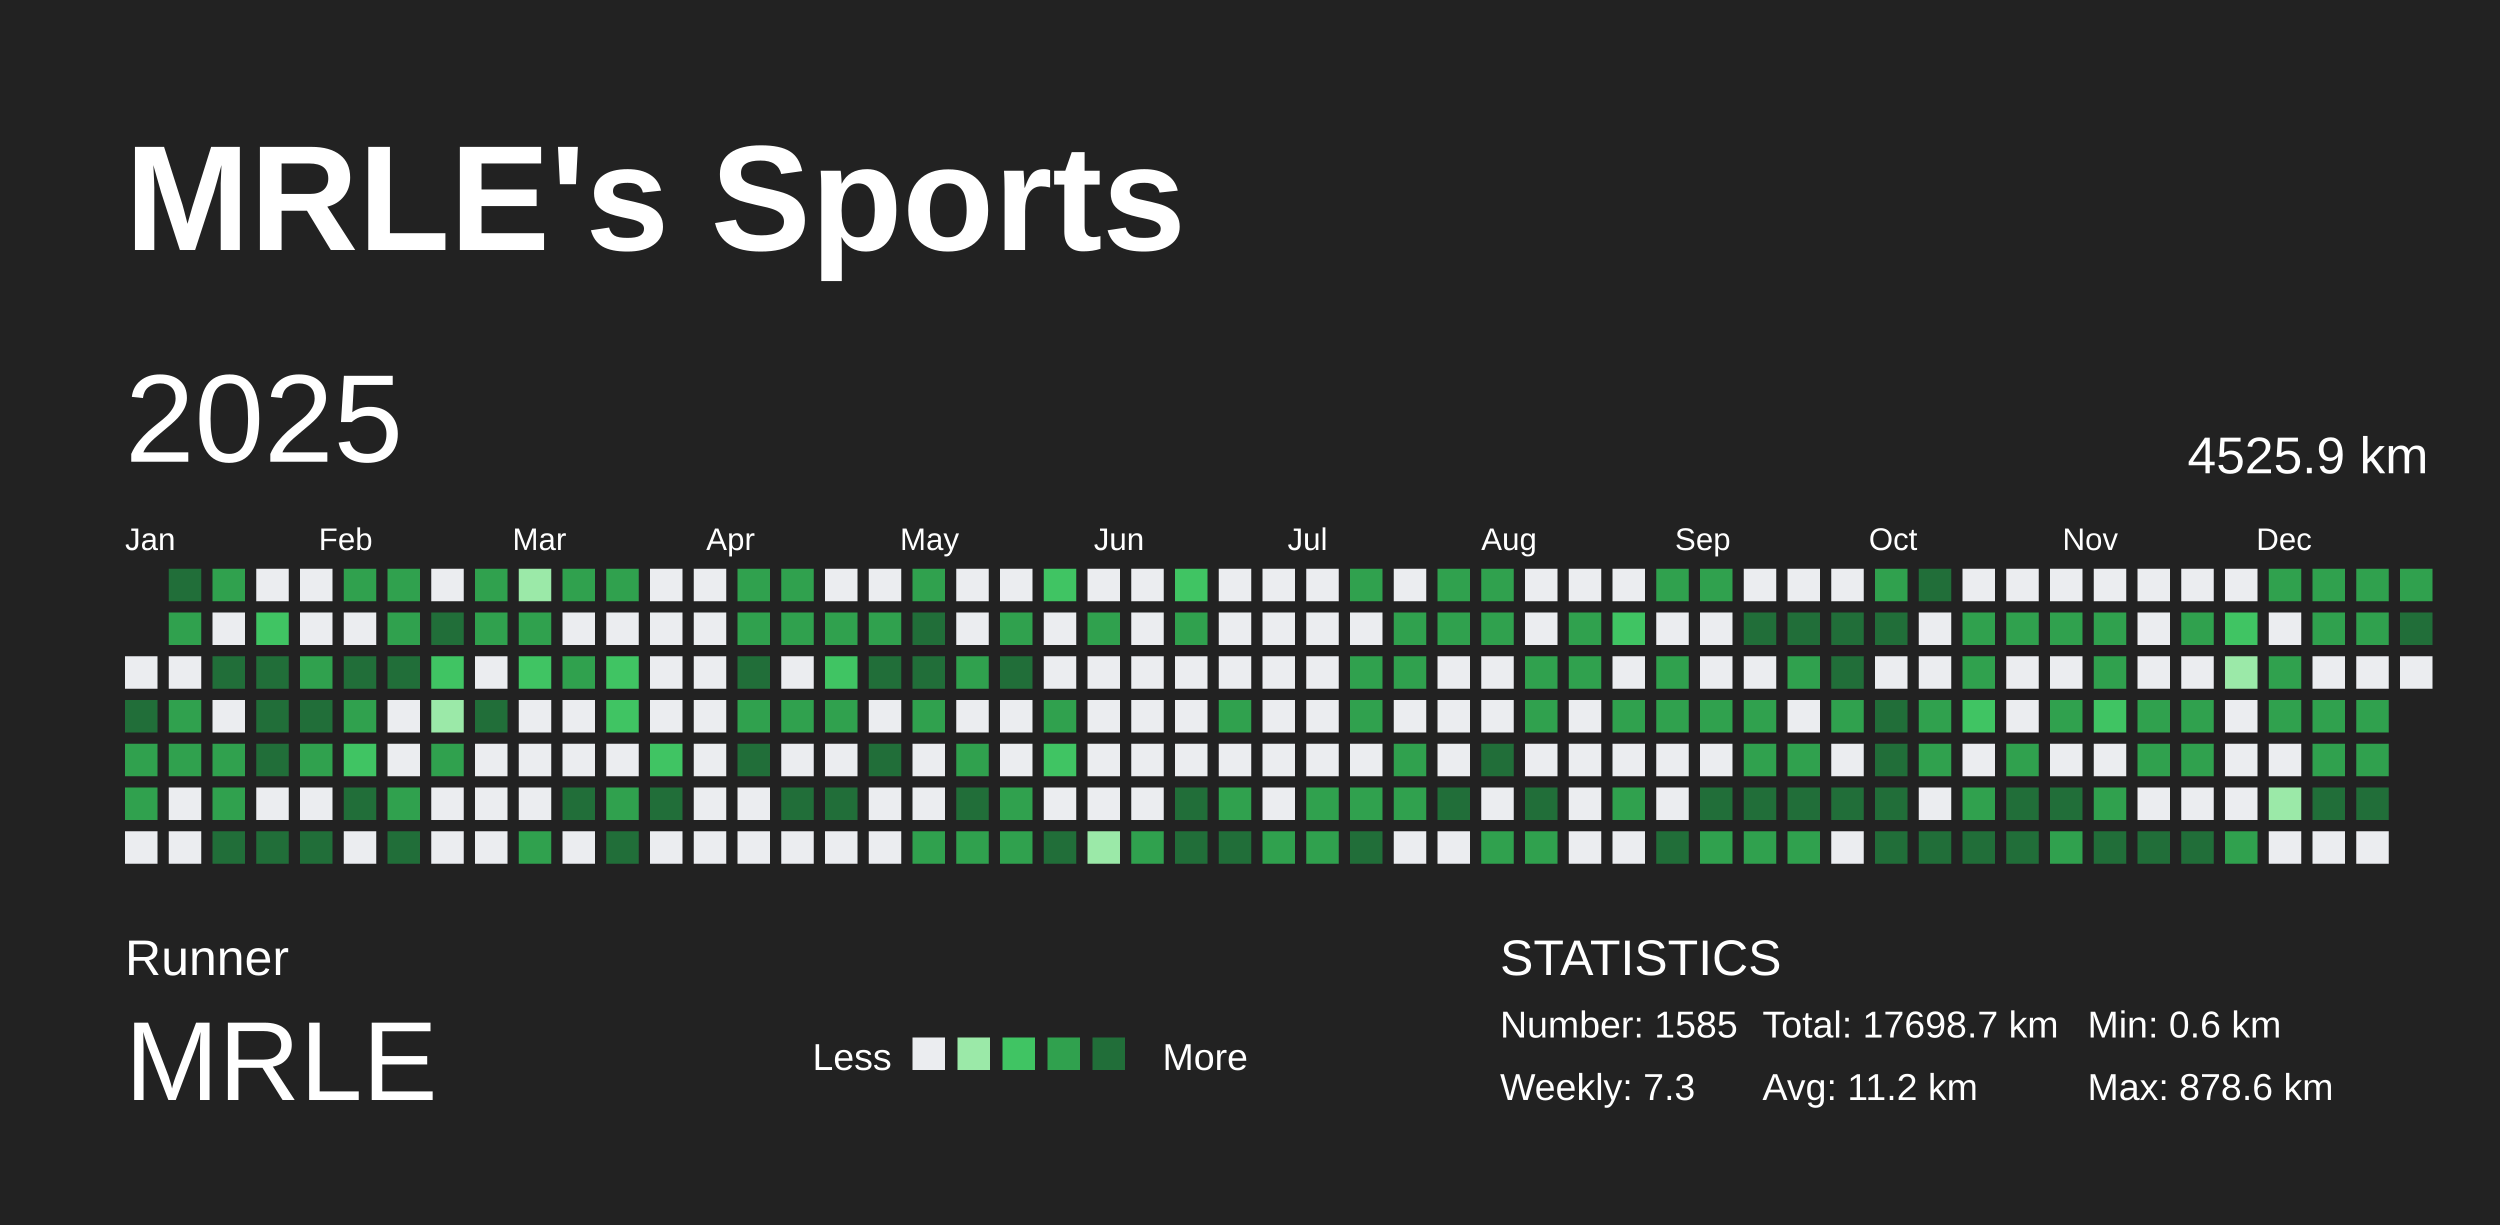
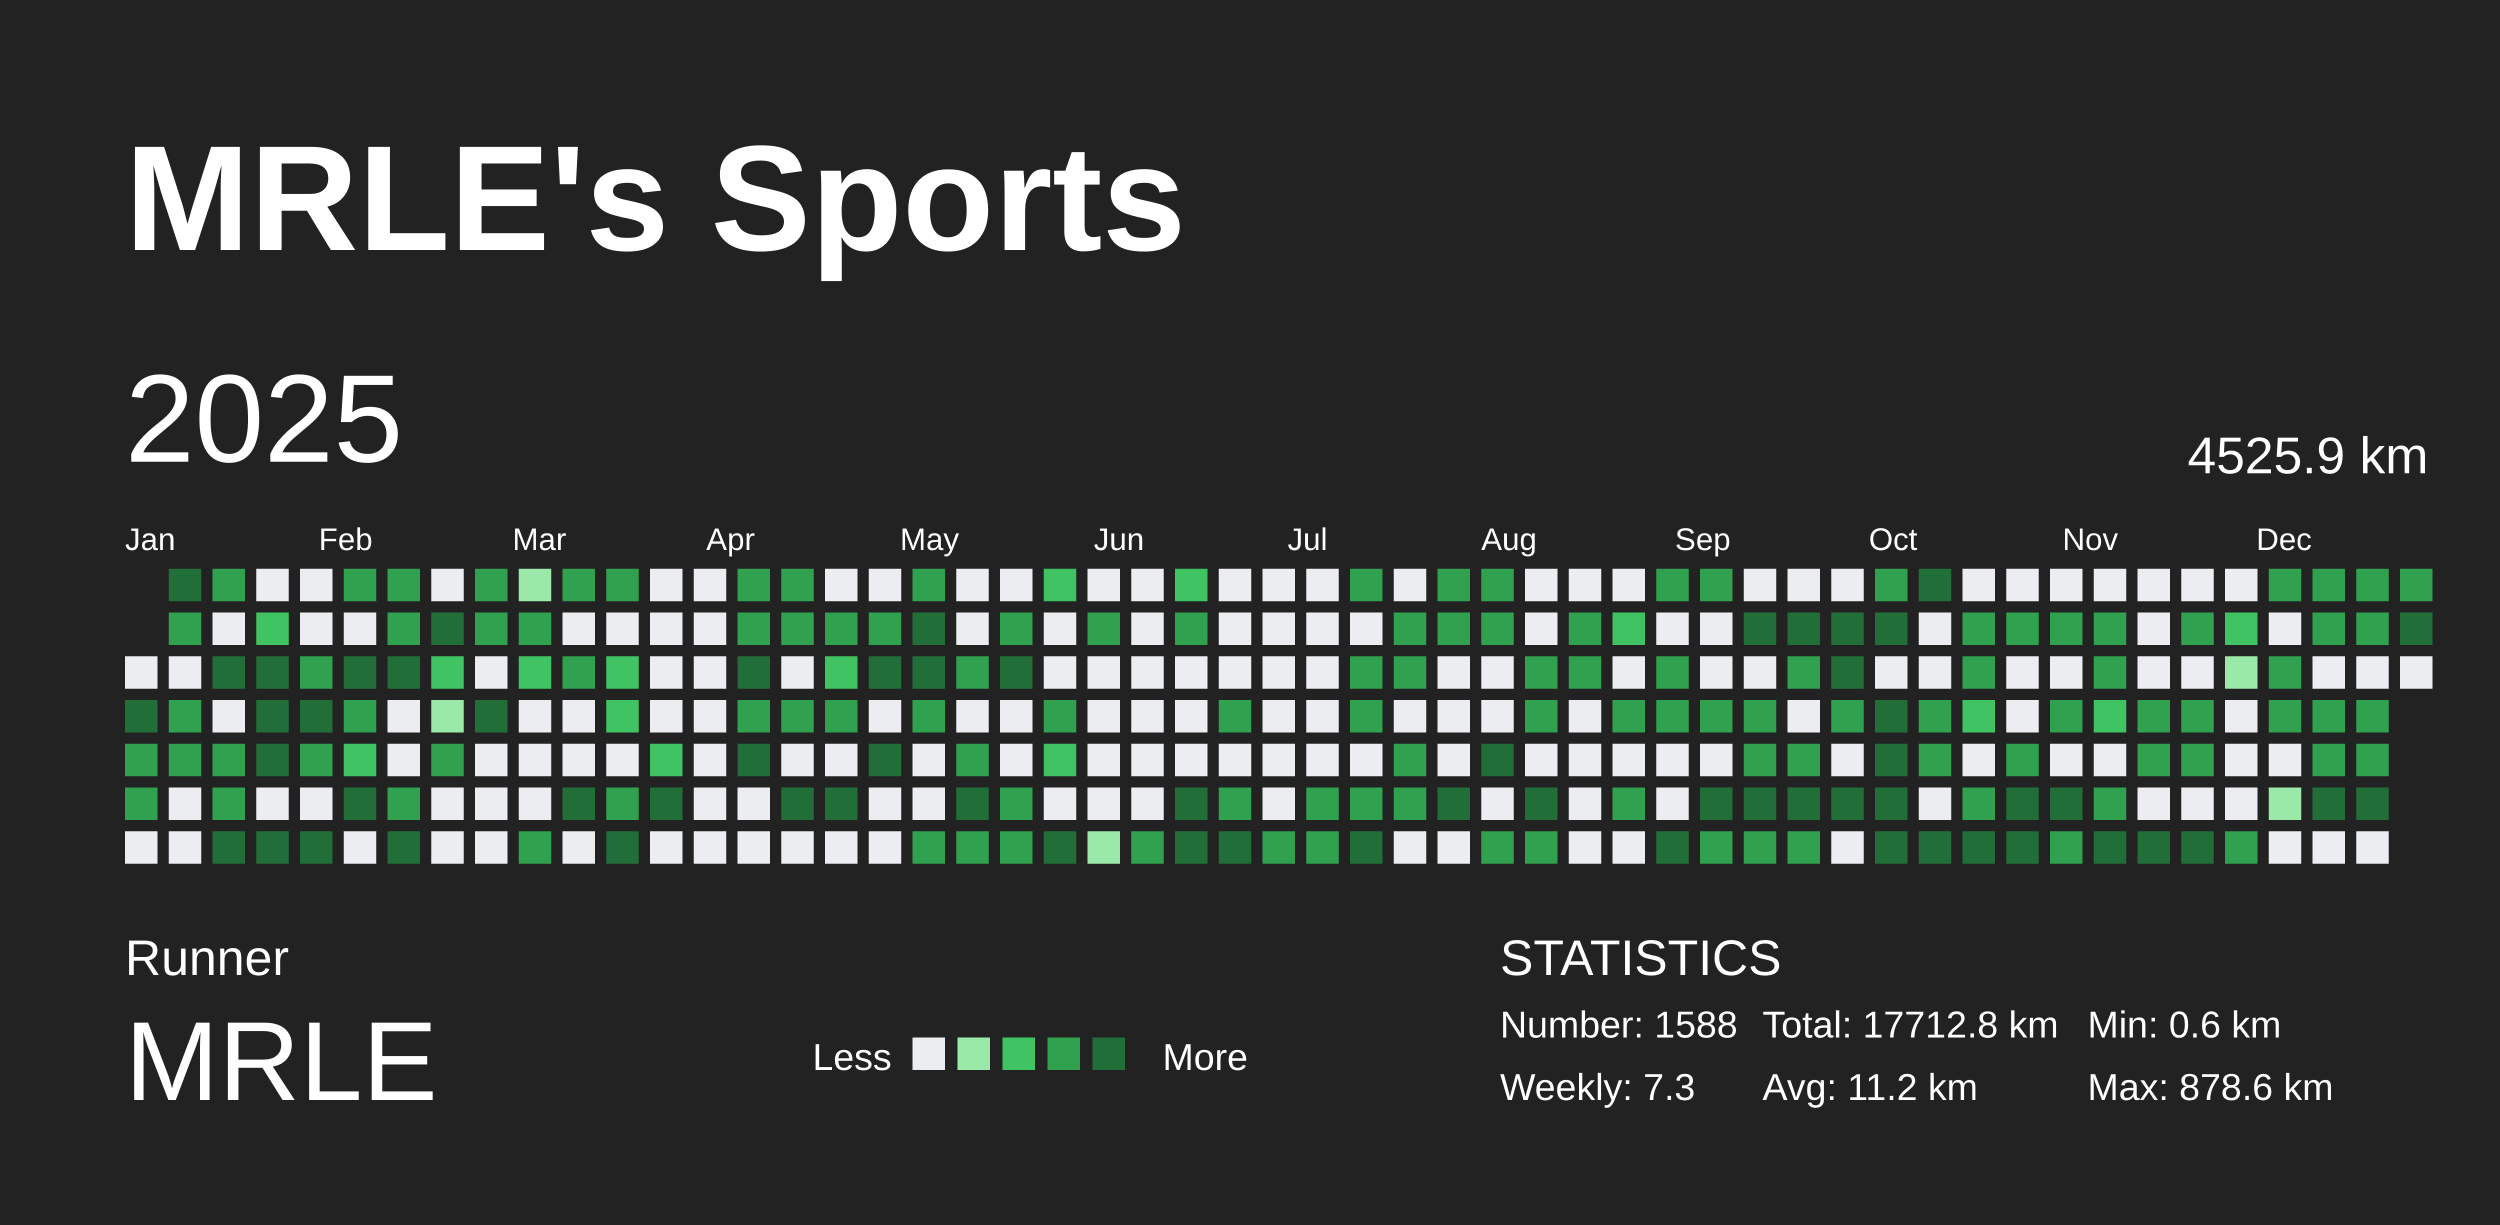
<svg xmlns="http://www.w3.org/2000/svg" baseProfile="full" height="98mm" version="1.1" viewBox="0,0,200,98" width="200mm">
  <defs />
  <rect fill="#222222" height="98" width="200" x="0" y="0" />
  <text fill="#FFFFFF" style="font-size:12px; font-family:Arial; font-weight:bold;" x="10" y="20">MRLE's Sports</text>
  <text fill="#FFFFFF" style="font-size:4px; font-family:Arial" x="10" y="78">Runner</text>
  <text fill="#FFFFFF" style="font-size:9px; font-family:Arial" x="10" y="88">MRLE</text>
  <text fill="#FFFFFF" style="font-size:3px; font-family:Arial" x="65" y="85.6">Less</text>
  <rect fill="#ebedf0" height="2.6" width="2.6" x="73" y="83" />
  <rect fill="#9be9a8" height="2.6" width="2.6" x="76.6" y="83" />
  <rect fill="#40c463" height="2.6" width="2.6" x="80.2" y="83" />
  <rect fill="#30a14e" height="2.6" width="2.6" x="83.8" y="83" />
  <rect fill="#216e39" height="2.6" width="2.6" x="87.4" y="83" />
  <text fill="#FFFFFF" style="font-size:3px; font-family:Arial" x="93" y="85.6">More</text>
  <text fill="#FFFFFF" style="font-size:4px; font-family:Arial" x="120" y="78">STATISTICS</text>
-   <text fill="#FFFFFF" style="font-size:3px; font-family:Arial" x="120" y="83">Number: 1585</text>
+   <text fill="#FFFFFF" style="font-size:3px; font-family:Arial" x="120" y="83">Number: 1588</text>
  <text fill="#FFFFFF" style="font-size:3px; font-family:Arial" x="120" y="88">Weekly: 7.3</text>
-   <text fill="#FFFFFF" style="font-size:3px; font-family:Arial" x="141" y="83">Total: 17698.7 km</text>
+   <text fill="#FFFFFF" style="font-size:3px; font-family:Arial" x="141" y="83">Total: 17712.8 km</text>
  <text fill="#FFFFFF" style="font-size:3px; font-family:Arial" x="141" y="88">Avg: 11.2 km</text>
  <text fill="#FFFFFF" style="font-size:3px; font-family:Arial" x="167" y="83">Min: 0.6 km</text>
  <text fill="#FFFFFF" style="font-size:3px; font-family:Arial" x="167" y="88">Max: 878.6 km</text>
  <text dominant-baseline="hanging" fill="#FFFFFF" style="font-size:10.0px; font-family:Arial;" x="10" y="30">2025</text>
  <text dominant-baseline="hanging" fill="#FFFFFF" style="font-size:4.125px; font-family:Arial;" x="175" y="35">4525.9 km</text>
  <text fill="#FFFFFF" style="font-size:2.5px; font-family:Arial" x="10.0" y="44">Jan</text>
  <text fill="#FFFFFF" style="font-size:2.5px; font-family:Arial" x="25.5" y="44">Feb</text>
  <text fill="#FFFFFF" style="font-size:2.5px; font-family:Arial" x="41.0" y="44">Mar</text>
  <text fill="#FFFFFF" style="font-size:2.5px; font-family:Arial" x="56.5" y="44">Apr</text>
  <text fill="#FFFFFF" style="font-size:2.5px; font-family:Arial" x="72.0" y="44">May</text>
  <text fill="#FFFFFF" style="font-size:2.5px; font-family:Arial" x="87.5" y="44">Jun</text>
  <text fill="#FFFFFF" style="font-size:2.5px; font-family:Arial" x="103.0" y="44">Jul</text>
  <text fill="#FFFFFF" style="font-size:2.5px; font-family:Arial" x="118.5" y="44">Aug</text>
  <text fill="#FFFFFF" style="font-size:2.5px; font-family:Arial" x="134.0" y="44">Sep</text>
  <text fill="#FFFFFF" style="font-size:2.5px; font-family:Arial" x="149.5" y="44">Oct</text>
  <text fill="#FFFFFF" style="font-size:2.5px; font-family:Arial" x="165.0" y="44">Nov</text>
  <text fill="#FFFFFF" style="font-size:2.5px; font-family:Arial" x="180.5" y="44">Dec</text>
  <rect fill="#ebedf0" height="2.6" width="2.6" x="10.0" y="52.5" />
  <rect fill="#216e39" height="2.6" width="2.6" x="10.0" y="56.0" />
  <rect fill="#30a14e" height="2.6" width="2.6" x="10.0" y="59.5" />
  <rect fill="#30a14e" height="2.6" width="2.6" x="10.0" y="63.0" />
  <rect fill="#ebedf0" height="2.6" width="2.6" x="10.0" y="66.5" />
  <rect fill="#216e39" height="2.6" width="2.6" x="13.5" y="45.5" />
  <rect fill="#30a14e" height="2.6" width="2.6" x="13.5" y="49.0" />
  <rect fill="#ebedf0" height="2.6" width="2.6" x="13.5" y="52.5" />
  <rect fill="#30a14e" height="2.6" width="2.6" x="13.5" y="56.0" />
  <rect fill="#30a14e" height="2.6" width="2.6" x="13.5" y="59.5" />
  <rect fill="#ebedf0" height="2.6" width="2.6" x="13.5" y="63.0" />
  <rect fill="#ebedf0" height="2.6" width="2.6" x="13.5" y="66.5" />
  <rect fill="#30a14e" height="2.6" width="2.6" x="17.0" y="45.5" />
  <rect fill="#ebedf0" height="2.6" width="2.6" x="17.0" y="49.0" />
  <rect fill="#216e39" height="2.6" width="2.6" x="17.0" y="52.5" />
  <rect fill="#ebedf0" height="2.6" width="2.6" x="17.0" y="56.0" />
  <rect fill="#30a14e" height="2.6" width="2.6" x="17.0" y="59.5" />
  <rect fill="#30a14e" height="2.6" width="2.6" x="17.0" y="63.0" />
  <rect fill="#216e39" height="2.6" width="2.6" x="17.0" y="66.5" />
  <rect fill="#ebedf0" height="2.6" width="2.6" x="20.5" y="45.5" />
  <rect fill="#40c463" height="2.6" width="2.6" x="20.5" y="49.0" />
  <rect fill="#216e39" height="2.6" width="2.6" x="20.5" y="52.5" />
  <rect fill="#216e39" height="2.6" width="2.6" x="20.5" y="56.0" />
  <rect fill="#216e39" height="2.6" width="2.6" x="20.5" y="59.5" />
  <rect fill="#ebedf0" height="2.6" width="2.6" x="20.5" y="63.0" />
  <rect fill="#216e39" height="2.6" width="2.6" x="20.5" y="66.5" />
  <rect fill="#ebedf0" height="2.6" width="2.6" x="24.0" y="45.5" />
  <rect fill="#ebedf0" height="2.6" width="2.6" x="24.0" y="49.0" />
  <rect fill="#30a14e" height="2.6" width="2.6" x="24.0" y="52.5" />
  <rect fill="#216e39" height="2.6" width="2.6" x="24.0" y="56.0" />
  <rect fill="#30a14e" height="2.6" width="2.6" x="24.0" y="59.5" />
  <rect fill="#ebedf0" height="2.6" width="2.6" x="24.0" y="63.0" />
  <rect fill="#216e39" height="2.6" width="2.6" x="24.0" y="66.5" />
  <rect fill="#30a14e" height="2.6" width="2.6" x="27.5" y="45.5" />
  <rect fill="#ebedf0" height="2.6" width="2.6" x="27.5" y="49.0" />
  <rect fill="#216e39" height="2.6" width="2.6" x="27.5" y="52.5" />
  <rect fill="#30a14e" height="2.6" width="2.6" x="27.5" y="56.0" />
  <rect fill="#40c463" height="2.6" width="2.6" x="27.5" y="59.5" />
  <rect fill="#216e39" height="2.6" width="2.6" x="27.5" y="63.0" />
  <rect fill="#ebedf0" height="2.6" width="2.6" x="27.5" y="66.5" />
  <rect fill="#30a14e" height="2.6" width="2.6" x="31.0" y="45.5" />
  <rect fill="#30a14e" height="2.6" width="2.6" x="31.0" y="49.0" />
  <rect fill="#216e39" height="2.6" width="2.6" x="31.0" y="52.5" />
  <rect fill="#ebedf0" height="2.6" width="2.6" x="31.0" y="56.0" />
  <rect fill="#ebedf0" height="2.6" width="2.6" x="31.0" y="59.5" />
  <rect fill="#30a14e" height="2.6" width="2.6" x="31.0" y="63.0" />
  <rect fill="#216e39" height="2.6" width="2.6" x="31.0" y="66.5" />
  <rect fill="#ebedf0" height="2.6" width="2.6" x="34.5" y="45.5" />
  <rect fill="#216e39" height="2.6" width="2.6" x="34.5" y="49.0" />
  <rect fill="#40c463" height="2.6" width="2.6" x="34.5" y="52.5" />
  <rect fill="#9be9a8" height="2.6" width="2.6" x="34.5" y="56.0" />
  <rect fill="#30a14e" height="2.6" width="2.6" x="34.5" y="59.5" />
  <rect fill="#ebedf0" height="2.6" width="2.6" x="34.5" y="63.0" />
  <rect fill="#ebedf0" height="2.6" width="2.6" x="34.5" y="66.5" />
  <rect fill="#30a14e" height="2.6" width="2.6" x="38.0" y="45.5" />
  <rect fill="#30a14e" height="2.6" width="2.6" x="38.0" y="49.0" />
  <rect fill="#ebedf0" height="2.6" width="2.6" x="38.0" y="52.5" />
  <rect fill="#216e39" height="2.6" width="2.6" x="38.0" y="56.0" />
  <rect fill="#ebedf0" height="2.6" width="2.6" x="38.0" y="59.5" />
  <rect fill="#ebedf0" height="2.6" width="2.6" x="38.0" y="63.0" />
  <rect fill="#ebedf0" height="2.6" width="2.6" x="38.0" y="66.5" />
  <rect fill="#9be9a8" height="2.6" width="2.6" x="41.5" y="45.5" />
  <rect fill="#30a14e" height="2.6" width="2.6" x="41.5" y="49.0" />
  <rect fill="#40c463" height="2.6" width="2.6" x="41.5" y="52.5" />
  <rect fill="#ebedf0" height="2.6" width="2.6" x="41.5" y="56.0" />
  <rect fill="#ebedf0" height="2.6" width="2.6" x="41.5" y="59.5" />
  <rect fill="#ebedf0" height="2.6" width="2.6" x="41.5" y="63.0" />
  <rect fill="#30a14e" height="2.6" width="2.6" x="41.5" y="66.5" />
  <rect fill="#30a14e" height="2.6" width="2.6" x="45.0" y="45.5" />
  <rect fill="#ebedf0" height="2.6" width="2.6" x="45.0" y="49.0" />
  <rect fill="#30a14e" height="2.6" width="2.6" x="45.0" y="52.5" />
  <rect fill="#ebedf0" height="2.6" width="2.6" x="45.0" y="56.0" />
  <rect fill="#ebedf0" height="2.6" width="2.6" x="45.0" y="59.5" />
  <rect fill="#216e39" height="2.6" width="2.6" x="45.0" y="63.0" />
  <rect fill="#ebedf0" height="2.6" width="2.6" x="45.0" y="66.5" />
  <rect fill="#30a14e" height="2.6" width="2.6" x="48.5" y="45.5" />
  <rect fill="#ebedf0" height="2.6" width="2.6" x="48.5" y="49.0" />
  <rect fill="#40c463" height="2.6" width="2.6" x="48.5" y="52.5" />
  <rect fill="#40c463" height="2.6" width="2.6" x="48.5" y="56.0" />
  <rect fill="#ebedf0" height="2.6" width="2.6" x="48.5" y="59.5" />
  <rect fill="#30a14e" height="2.6" width="2.6" x="48.5" y="63.0" />
  <rect fill="#216e39" height="2.6" width="2.6" x="48.5" y="66.5" />
  <rect fill="#ebedf0" height="2.6" width="2.6" x="52.0" y="45.5" />
  <rect fill="#ebedf0" height="2.6" width="2.6" x="52.0" y="49.0" />
  <rect fill="#ebedf0" height="2.6" width="2.6" x="52.0" y="52.5" />
  <rect fill="#ebedf0" height="2.6" width="2.6" x="52.0" y="56.0" />
  <rect fill="#40c463" height="2.6" width="2.6" x="52.0" y="59.5" />
  <rect fill="#216e39" height="2.6" width="2.6" x="52.0" y="63.0" />
  <rect fill="#ebedf0" height="2.6" width="2.6" x="52.0" y="66.5" />
  <rect fill="#ebedf0" height="2.6" width="2.6" x="55.5" y="45.5" />
  <rect fill="#ebedf0" height="2.6" width="2.6" x="55.5" y="49.0" />
  <rect fill="#ebedf0" height="2.6" width="2.6" x="55.5" y="52.5" />
  <rect fill="#ebedf0" height="2.6" width="2.6" x="55.5" y="56.0" />
  <rect fill="#ebedf0" height="2.6" width="2.6" x="55.5" y="59.5" />
  <rect fill="#ebedf0" height="2.6" width="2.6" x="55.5" y="63.0" />
  <rect fill="#ebedf0" height="2.6" width="2.6" x="55.5" y="66.5" />
  <rect fill="#30a14e" height="2.6" width="2.6" x="59.0" y="45.5" />
  <rect fill="#30a14e" height="2.6" width="2.6" x="59.0" y="49.0" />
  <rect fill="#216e39" height="2.6" width="2.6" x="59.0" y="52.5" />
  <rect fill="#30a14e" height="2.6" width="2.6" x="59.0" y="56.0" />
  <rect fill="#216e39" height="2.6" width="2.6" x="59.0" y="59.5" />
  <rect fill="#ebedf0" height="2.6" width="2.6" x="59.0" y="63.0" />
  <rect fill="#ebedf0" height="2.6" width="2.6" x="59.0" y="66.5" />
  <rect fill="#30a14e" height="2.6" width="2.6" x="62.5" y="45.5" />
  <rect fill="#30a14e" height="2.6" width="2.6" x="62.5" y="49.0" />
  <rect fill="#ebedf0" height="2.6" width="2.6" x="62.5" y="52.5" />
  <rect fill="#30a14e" height="2.6" width="2.6" x="62.5" y="56.0" />
  <rect fill="#ebedf0" height="2.6" width="2.6" x="62.5" y="59.5" />
  <rect fill="#216e39" height="2.6" width="2.6" x="62.5" y="63.0" />
  <rect fill="#ebedf0" height="2.6" width="2.6" x="62.5" y="66.5" />
  <rect fill="#ebedf0" height="2.6" width="2.6" x="66.0" y="45.5" />
  <rect fill="#30a14e" height="2.6" width="2.6" x="66.0" y="49.0" />
  <rect fill="#40c463" height="2.6" width="2.6" x="66.0" y="52.5" />
  <rect fill="#30a14e" height="2.6" width="2.6" x="66.0" y="56.0" />
  <rect fill="#ebedf0" height="2.6" width="2.6" x="66.0" y="59.5" />
  <rect fill="#216e39" height="2.6" width="2.6" x="66.0" y="63.0" />
  <rect fill="#ebedf0" height="2.6" width="2.6" x="66.0" y="66.5" />
  <rect fill="#ebedf0" height="2.6" width="2.6" x="69.5" y="45.5" />
  <rect fill="#30a14e" height="2.6" width="2.6" x="69.5" y="49.0" />
  <rect fill="#216e39" height="2.6" width="2.6" x="69.5" y="52.5" />
  <rect fill="#ebedf0" height="2.6" width="2.6" x="69.5" y="56.0" />
  <rect fill="#216e39" height="2.6" width="2.6" x="69.5" y="59.5" />
  <rect fill="#ebedf0" height="2.6" width="2.6" x="69.5" y="63.0" />
  <rect fill="#ebedf0" height="2.6" width="2.6" x="69.5" y="66.5" />
  <rect fill="#30a14e" height="2.6" width="2.6" x="73.0" y="45.5" />
  <rect fill="#216e39" height="2.6" width="2.6" x="73.0" y="49.0" />
  <rect fill="#216e39" height="2.6" width="2.6" x="73.0" y="52.5" />
  <rect fill="#30a14e" height="2.6" width="2.6" x="73.0" y="56.0" />
  <rect fill="#ebedf0" height="2.6" width="2.6" x="73.0" y="59.5" />
  <rect fill="#ebedf0" height="2.6" width="2.6" x="73.0" y="63.0" />
  <rect fill="#30a14e" height="2.6" width="2.6" x="73.0" y="66.5" />
  <rect fill="#ebedf0" height="2.6" width="2.6" x="76.5" y="45.5" />
  <rect fill="#ebedf0" height="2.6" width="2.6" x="76.5" y="49.0" />
  <rect fill="#30a14e" height="2.6" width="2.6" x="76.5" y="52.5" />
  <rect fill="#ebedf0" height="2.6" width="2.6" x="76.5" y="56.0" />
  <rect fill="#30a14e" height="2.6" width="2.6" x="76.5" y="59.5" />
  <rect fill="#216e39" height="2.6" width="2.6" x="76.5" y="63.0" />
  <rect fill="#30a14e" height="2.6" width="2.6" x="76.5" y="66.5" />
  <rect fill="#ebedf0" height="2.6" width="2.6" x="80.0" y="45.5" />
  <rect fill="#30a14e" height="2.6" width="2.6" x="80.0" y="49.0" />
  <rect fill="#216e39" height="2.6" width="2.6" x="80.0" y="52.5" />
  <rect fill="#ebedf0" height="2.6" width="2.6" x="80.0" y="56.0" />
  <rect fill="#ebedf0" height="2.6" width="2.6" x="80.0" y="59.5" />
  <rect fill="#30a14e" height="2.6" width="2.6" x="80.0" y="63.0" />
  <rect fill="#30a14e" height="2.6" width="2.6" x="80.0" y="66.5" />
  <rect fill="#40c463" height="2.6" width="2.6" x="83.5" y="45.5" />
  <rect fill="#ebedf0" height="2.6" width="2.6" x="83.5" y="49.0" />
  <rect fill="#ebedf0" height="2.6" width="2.6" x="83.5" y="52.5" />
  <rect fill="#30a14e" height="2.6" width="2.6" x="83.5" y="56.0" />
  <rect fill="#40c463" height="2.6" width="2.6" x="83.5" y="59.5" />
  <rect fill="#ebedf0" height="2.6" width="2.6" x="83.5" y="63.0" />
  <rect fill="#216e39" height="2.6" width="2.6" x="83.5" y="66.5" />
  <rect fill="#ebedf0" height="2.6" width="2.6" x="87.0" y="45.5" />
  <rect fill="#30a14e" height="2.6" width="2.6" x="87.0" y="49.0" />
  <rect fill="#ebedf0" height="2.6" width="2.6" x="87.0" y="52.5" />
  <rect fill="#ebedf0" height="2.6" width="2.6" x="87.0" y="56.0" />
  <rect fill="#ebedf0" height="2.6" width="2.6" x="87.0" y="59.5" />
  <rect fill="#ebedf0" height="2.6" width="2.6" x="87.0" y="63.0" />
  <rect fill="#9be9a8" height="2.6" width="2.6" x="87.0" y="66.5" />
  <rect fill="#ebedf0" height="2.6" width="2.6" x="90.5" y="45.5" />
  <rect fill="#ebedf0" height="2.6" width="2.6" x="90.5" y="49.0" />
  <rect fill="#ebedf0" height="2.6" width="2.6" x="90.5" y="52.5" />
  <rect fill="#ebedf0" height="2.6" width="2.6" x="90.5" y="56.0" />
  <rect fill="#ebedf0" height="2.6" width="2.6" x="90.5" y="59.5" />
  <rect fill="#ebedf0" height="2.6" width="2.6" x="90.5" y="63.0" />
  <rect fill="#30a14e" height="2.6" width="2.6" x="90.5" y="66.5" />
  <rect fill="#40c463" height="2.6" width="2.6" x="94.0" y="45.5" />
  <rect fill="#30a14e" height="2.6" width="2.6" x="94.0" y="49.0" />
  <rect fill="#ebedf0" height="2.6" width="2.6" x="94.0" y="52.5" />
  <rect fill="#ebedf0" height="2.6" width="2.6" x="94.0" y="56.0" />
  <rect fill="#ebedf0" height="2.6" width="2.6" x="94.0" y="59.5" />
  <rect fill="#216e39" height="2.6" width="2.6" x="94.0" y="63.0" />
  <rect fill="#216e39" height="2.6" width="2.6" x="94.0" y="66.5" />
  <rect fill="#ebedf0" height="2.6" width="2.6" x="97.5" y="45.5" />
  <rect fill="#ebedf0" height="2.6" width="2.6" x="97.5" y="49.0" />
  <rect fill="#ebedf0" height="2.6" width="2.6" x="97.5" y="52.5" />
  <rect fill="#30a14e" height="2.6" width="2.6" x="97.5" y="56.0" />
  <rect fill="#ebedf0" height="2.6" width="2.6" x="97.5" y="59.5" />
  <rect fill="#30a14e" height="2.6" width="2.6" x="97.5" y="63.0" />
  <rect fill="#216e39" height="2.6" width="2.6" x="97.5" y="66.5" />
  <rect fill="#ebedf0" height="2.6" width="2.6" x="101.0" y="45.5" />
  <rect fill="#ebedf0" height="2.6" width="2.6" x="101.0" y="49.0" />
  <rect fill="#ebedf0" height="2.6" width="2.6" x="101.0" y="52.5" />
  <rect fill="#ebedf0" height="2.6" width="2.6" x="101.0" y="56.0" />
  <rect fill="#ebedf0" height="2.6" width="2.6" x="101.0" y="59.5" />
  <rect fill="#ebedf0" height="2.6" width="2.6" x="101.0" y="63.0" />
  <rect fill="#30a14e" height="2.6" width="2.6" x="101.0" y="66.5" />
  <rect fill="#ebedf0" height="2.6" width="2.6" x="104.5" y="45.5" />
  <rect fill="#ebedf0" height="2.6" width="2.6" x="104.5" y="49.0" />
  <rect fill="#ebedf0" height="2.6" width="2.6" x="104.5" y="52.5" />
  <rect fill="#ebedf0" height="2.6" width="2.6" x="104.5" y="56.0" />
  <rect fill="#ebedf0" height="2.6" width="2.6" x="104.5" y="59.5" />
  <rect fill="#30a14e" height="2.6" width="2.6" x="104.5" y="63.0" />
  <rect fill="#30a14e" height="2.6" width="2.6" x="104.5" y="66.5" />
  <rect fill="#30a14e" height="2.6" width="2.6" x="108.0" y="45.5" />
  <rect fill="#ebedf0" height="2.6" width="2.6" x="108.0" y="49.0" />
  <rect fill="#30a14e" height="2.6" width="2.6" x="108.0" y="52.5" />
  <rect fill="#30a14e" height="2.6" width="2.6" x="108.0" y="56.0" />
  <rect fill="#ebedf0" height="2.6" width="2.6" x="108.0" y="59.5" />
  <rect fill="#30a14e" height="2.6" width="2.6" x="108.0" y="63.0" />
  <rect fill="#216e39" height="2.6" width="2.6" x="108.0" y="66.5" />
  <rect fill="#ebedf0" height="2.6" width="2.6" x="111.5" y="45.5" />
  <rect fill="#30a14e" height="2.6" width="2.6" x="111.5" y="49.0" />
  <rect fill="#30a14e" height="2.6" width="2.6" x="111.5" y="52.5" />
  <rect fill="#ebedf0" height="2.6" width="2.6" x="111.5" y="56.0" />
  <rect fill="#30a14e" height="2.6" width="2.6" x="111.5" y="59.5" />
  <rect fill="#30a14e" height="2.6" width="2.6" x="111.5" y="63.0" />
  <rect fill="#ebedf0" height="2.6" width="2.6" x="111.5" y="66.5" />
  <rect fill="#30a14e" height="2.6" width="2.6" x="115.0" y="45.5" />
  <rect fill="#30a14e" height="2.6" width="2.6" x="115.0" y="49.0" />
  <rect fill="#ebedf0" height="2.6" width="2.6" x="115.0" y="52.5" />
  <rect fill="#ebedf0" height="2.6" width="2.6" x="115.0" y="56.0" />
  <rect fill="#ebedf0" height="2.6" width="2.6" x="115.0" y="59.5" />
  <rect fill="#216e39" height="2.6" width="2.6" x="115.0" y="63.0" />
  <rect fill="#ebedf0" height="2.6" width="2.6" x="115.0" y="66.5" />
  <rect fill="#30a14e" height="2.6" width="2.6" x="118.5" y="45.5" />
  <rect fill="#30a14e" height="2.6" width="2.6" x="118.5" y="49.0" />
  <rect fill="#ebedf0" height="2.6" width="2.6" x="118.5" y="52.5" />
  <rect fill="#ebedf0" height="2.6" width="2.6" x="118.5" y="56.0" />
  <rect fill="#216e39" height="2.6" width="2.6" x="118.5" y="59.5" />
  <rect fill="#ebedf0" height="2.6" width="2.6" x="118.5" y="63.0" />
  <rect fill="#30a14e" height="2.6" width="2.6" x="118.5" y="66.5" />
  <rect fill="#ebedf0" height="2.6" width="2.6" x="122.0" y="45.5" />
  <rect fill="#ebedf0" height="2.6" width="2.6" x="122.0" y="49.0" />
  <rect fill="#30a14e" height="2.6" width="2.6" x="122.0" y="52.5" />
  <rect fill="#30a14e" height="2.6" width="2.6" x="122.0" y="56.0" />
  <rect fill="#ebedf0" height="2.6" width="2.6" x="122.0" y="59.5" />
  <rect fill="#216e39" height="2.6" width="2.6" x="122.0" y="63.0" />
  <rect fill="#30a14e" height="2.6" width="2.6" x="122.0" y="66.5" />
  <rect fill="#ebedf0" height="2.6" width="2.6" x="125.5" y="45.5" />
  <rect fill="#30a14e" height="2.6" width="2.6" x="125.5" y="49.0" />
  <rect fill="#30a14e" height="2.6" width="2.6" x="125.5" y="52.5" />
  <rect fill="#ebedf0" height="2.6" width="2.6" x="125.5" y="56.0" />
  <rect fill="#ebedf0" height="2.6" width="2.6" x="125.5" y="59.5" />
  <rect fill="#ebedf0" height="2.6" width="2.6" x="125.5" y="63.0" />
  <rect fill="#ebedf0" height="2.6" width="2.6" x="125.5" y="66.5" />
  <rect fill="#ebedf0" height="2.6" width="2.6" x="129.0" y="45.5" />
  <rect fill="#40c463" height="2.6" width="2.6" x="129.0" y="49.0" />
  <rect fill="#ebedf0" height="2.6" width="2.6" x="129.0" y="52.5" />
  <rect fill="#30a14e" height="2.6" width="2.6" x="129.0" y="56.0" />
  <rect fill="#ebedf0" height="2.6" width="2.6" x="129.0" y="59.5" />
  <rect fill="#30a14e" height="2.6" width="2.6" x="129.0" y="63.0" />
  <rect fill="#ebedf0" height="2.6" width="2.6" x="129.0" y="66.5" />
  <rect fill="#30a14e" height="2.6" width="2.6" x="132.5" y="45.5" />
  <rect fill="#ebedf0" height="2.6" width="2.6" x="132.5" y="49.0" />
  <rect fill="#30a14e" height="2.6" width="2.6" x="132.5" y="52.5" />
  <rect fill="#30a14e" height="2.6" width="2.6" x="132.5" y="56.0" />
  <rect fill="#ebedf0" height="2.6" width="2.6" x="132.5" y="59.5" />
  <rect fill="#ebedf0" height="2.6" width="2.6" x="132.5" y="63.0" />
  <rect fill="#216e39" height="2.6" width="2.6" x="132.5" y="66.5" />
  <rect fill="#30a14e" height="2.6" width="2.6" x="136.0" y="45.5" />
  <rect fill="#ebedf0" height="2.6" width="2.6" x="136.0" y="49.0" />
  <rect fill="#ebedf0" height="2.6" width="2.6" x="136.0" y="52.5" />
  <rect fill="#30a14e" height="2.6" width="2.6" x="136.0" y="56.0" />
  <rect fill="#ebedf0" height="2.6" width="2.6" x="136.0" y="59.5" />
  <rect fill="#216e39" height="2.6" width="2.6" x="136.0" y="63.0" />
  <rect fill="#30a14e" height="2.6" width="2.6" x="136.0" y="66.5" />
  <rect fill="#ebedf0" height="2.6" width="2.6" x="139.5" y="45.5" />
  <rect fill="#216e39" height="2.6" width="2.6" x="139.5" y="49.0" />
  <rect fill="#ebedf0" height="2.6" width="2.6" x="139.5" y="52.5" />
  <rect fill="#30a14e" height="2.6" width="2.6" x="139.5" y="56.0" />
  <rect fill="#30a14e" height="2.6" width="2.6" x="139.5" y="59.5" />
  <rect fill="#216e39" height="2.6" width="2.6" x="139.5" y="63.0" />
  <rect fill="#30a14e" height="2.6" width="2.6" x="139.5" y="66.5" />
  <rect fill="#ebedf0" height="2.6" width="2.6" x="143.0" y="45.5" />
  <rect fill="#216e39" height="2.6" width="2.6" x="143.0" y="49.0" />
  <rect fill="#30a14e" height="2.6" width="2.6" x="143.0" y="52.5" />
  <rect fill="#ebedf0" height="2.6" width="2.6" x="143.0" y="56.0" />
  <rect fill="#30a14e" height="2.6" width="2.6" x="143.0" y="59.5" />
  <rect fill="#216e39" height="2.6" width="2.6" x="143.0" y="63.0" />
  <rect fill="#30a14e" height="2.6" width="2.6" x="143.0" y="66.5" />
  <rect fill="#ebedf0" height="2.6" width="2.6" x="146.5" y="45.5" />
  <rect fill="#216e39" height="2.6" width="2.6" x="146.5" y="49.0" />
  <rect fill="#216e39" height="2.6" width="2.6" x="146.5" y="52.5" />
  <rect fill="#30a14e" height="2.6" width="2.6" x="146.5" y="56.0" />
  <rect fill="#ebedf0" height="2.6" width="2.6" x="146.5" y="59.5" />
  <rect fill="#216e39" height="2.6" width="2.6" x="146.5" y="63.0" />
  <rect fill="#ebedf0" height="2.6" width="2.6" x="146.5" y="66.5" />
  <rect fill="#30a14e" height="2.6" width="2.6" x="150.0" y="45.5" />
  <rect fill="#216e39" height="2.6" width="2.6" x="150.0" y="49.0" />
  <rect fill="#ebedf0" height="2.6" width="2.6" x="150.0" y="52.5" />
  <rect fill="#216e39" height="2.6" width="2.6" x="150.0" y="56.0" />
  <rect fill="#216e39" height="2.6" width="2.6" x="150.0" y="59.5" />
  <rect fill="#216e39" height="2.6" width="2.6" x="150.0" y="63.0" />
  <rect fill="#216e39" height="2.6" width="2.6" x="150.0" y="66.5" />
  <rect fill="#216e39" height="2.6" width="2.6" x="153.5" y="45.5" />
  <rect fill="#ebedf0" height="2.6" width="2.6" x="153.5" y="49.0" />
  <rect fill="#ebedf0" height="2.6" width="2.6" x="153.5" y="52.5" />
  <rect fill="#30a14e" height="2.6" width="2.6" x="153.5" y="56.0" />
  <rect fill="#30a14e" height="2.6" width="2.6" x="153.5" y="59.5" />
  <rect fill="#ebedf0" height="2.6" width="2.6" x="153.5" y="63.0" />
  <rect fill="#216e39" height="2.6" width="2.6" x="153.5" y="66.5" />
  <rect fill="#ebedf0" height="2.6" width="2.6" x="157.0" y="45.5" />
  <rect fill="#30a14e" height="2.6" width="2.6" x="157.0" y="49.0" />
  <rect fill="#30a14e" height="2.6" width="2.6" x="157.0" y="52.5" />
  <rect fill="#40c463" height="2.6" width="2.6" x="157.0" y="56.0" />
  <rect fill="#ebedf0" height="2.6" width="2.6" x="157.0" y="59.5" />
  <rect fill="#30a14e" height="2.6" width="2.6" x="157.0" y="63.0" />
  <rect fill="#216e39" height="2.6" width="2.6" x="157.0" y="66.5" />
  <rect fill="#ebedf0" height="2.6" width="2.6" x="160.5" y="45.5" />
  <rect fill="#30a14e" height="2.6" width="2.6" x="160.5" y="49.0" />
  <rect fill="#ebedf0" height="2.6" width="2.6" x="160.5" y="52.5" />
  <rect fill="#ebedf0" height="2.6" width="2.6" x="160.5" y="56.0" />
  <rect fill="#30a14e" height="2.6" width="2.6" x="160.5" y="59.5" />
  <rect fill="#216e39" height="2.6" width="2.6" x="160.5" y="63.0" />
  <rect fill="#216e39" height="2.6" width="2.6" x="160.5" y="66.5" />
  <rect fill="#ebedf0" height="2.6" width="2.6" x="164.0" y="45.5" />
  <rect fill="#30a14e" height="2.6" width="2.6" x="164.0" y="49.0" />
  <rect fill="#ebedf0" height="2.6" width="2.6" x="164.0" y="52.5" />
  <rect fill="#30a14e" height="2.6" width="2.6" x="164.0" y="56.0" />
  <rect fill="#ebedf0" height="2.6" width="2.6" x="164.0" y="59.5" />
  <rect fill="#216e39" height="2.6" width="2.6" x="164.0" y="63.0" />
  <rect fill="#30a14e" height="2.6" width="2.6" x="164.0" y="66.5" />
  <rect fill="#ebedf0" height="2.6" width="2.6" x="167.5" y="45.5" />
  <rect fill="#30a14e" height="2.6" width="2.6" x="167.5" y="49.0" />
  <rect fill="#30a14e" height="2.6" width="2.6" x="167.5" y="52.5" />
  <rect fill="#40c463" height="2.6" width="2.6" x="167.5" y="56.0" />
  <rect fill="#ebedf0" height="2.6" width="2.6" x="167.5" y="59.5" />
  <rect fill="#30a14e" height="2.6" width="2.6" x="167.5" y="63.0" />
  <rect fill="#216e39" height="2.6" width="2.6" x="167.5" y="66.5" />
  <rect fill="#ebedf0" height="2.6" width="2.6" x="171.0" y="45.5" />
  <rect fill="#ebedf0" height="2.6" width="2.6" x="171.0" y="49.0" />
  <rect fill="#ebedf0" height="2.6" width="2.6" x="171.0" y="52.5" />
  <rect fill="#30a14e" height="2.6" width="2.6" x="171.0" y="56.0" />
  <rect fill="#30a14e" height="2.6" width="2.6" x="171.0" y="59.5" />
  <rect fill="#ebedf0" height="2.6" width="2.6" x="171.0" y="63.0" />
  <rect fill="#216e39" height="2.6" width="2.6" x="171.0" y="66.5" />
  <rect fill="#ebedf0" height="2.6" width="2.6" x="174.5" y="45.5" />
  <rect fill="#30a14e" height="2.6" width="2.6" x="174.5" y="49.0" />
  <rect fill="#ebedf0" height="2.6" width="2.6" x="174.5" y="52.5" />
  <rect fill="#30a14e" height="2.6" width="2.6" x="174.5" y="56.0" />
  <rect fill="#30a14e" height="2.6" width="2.6" x="174.5" y="59.5" />
  <rect fill="#ebedf0" height="2.6" width="2.6" x="174.5" y="63.0" />
  <rect fill="#216e39" height="2.6" width="2.6" x="174.5" y="66.5" />
  <rect fill="#ebedf0" height="2.6" width="2.6" x="178.0" y="45.5" />
  <rect fill="#40c463" height="2.6" width="2.6" x="178.0" y="49.0" />
  <rect fill="#9be9a8" height="2.6" width="2.6" x="178.0" y="52.5" />
  <rect fill="#ebedf0" height="2.6" width="2.6" x="178.0" y="56.0" />
  <rect fill="#ebedf0" height="2.6" width="2.6" x="178.0" y="59.5" />
  <rect fill="#ebedf0" height="2.6" width="2.6" x="178.0" y="63.0" />
  <rect fill="#30a14e" height="2.6" width="2.6" x="178.0" y="66.5" />
  <rect fill="#30a14e" height="2.6" width="2.6" x="181.5" y="45.5" />
  <rect fill="#ebedf0" height="2.6" width="2.6" x="181.5" y="49.0" />
  <rect fill="#30a14e" height="2.6" width="2.6" x="181.5" y="52.5" />
  <rect fill="#30a14e" height="2.6" width="2.6" x="181.5" y="56.0" />
  <rect fill="#ebedf0" height="2.6" width="2.6" x="181.5" y="59.5" />
  <rect fill="#9be9a8" height="2.6" width="2.6" x="181.5" y="63.0" />
  <rect fill="#ebedf0" height="2.6" width="2.6" x="181.5" y="66.5" />
  <rect fill="#30a14e" height="2.6" width="2.6" x="185.0" y="45.5" />
  <rect fill="#30a14e" height="2.6" width="2.6" x="185.0" y="49.0" />
  <rect fill="#ebedf0" height="2.6" width="2.6" x="185.0" y="52.5" />
  <rect fill="#30a14e" height="2.6" width="2.6" x="185.0" y="56.0" />
  <rect fill="#30a14e" height="2.6" width="2.6" x="185.0" y="59.5" />
  <rect fill="#216e39" height="2.6" width="2.6" x="185.0" y="63.0" />
  <rect fill="#ebedf0" height="2.6" width="2.6" x="185.0" y="66.5" />
  <rect fill="#30a14e" height="2.6" width="2.6" x="188.5" y="45.5" />
  <rect fill="#30a14e" height="2.6" width="2.6" x="188.5" y="49.0" />
  <rect fill="#ebedf0" height="2.6" width="2.6" x="188.5" y="52.5" />
  <rect fill="#30a14e" height="2.6" width="2.6" x="188.5" y="56.0" />
  <rect fill="#30a14e" height="2.6" width="2.6" x="188.5" y="59.5" />
  <rect fill="#216e39" height="2.6" width="2.6" x="188.5" y="63.0" />
  <rect fill="#ebedf0" height="2.6" width="2.6" x="188.5" y="66.5" />
  <rect fill="#30a14e" height="2.6" width="2.6" x="192.0" y="45.5" />
  <rect fill="#216e39" height="2.6" width="2.6" x="192.0" y="49.0" />
  <rect fill="#ebedf0" height="2.6" width="2.6" x="192.0" y="52.5" />
</svg>
